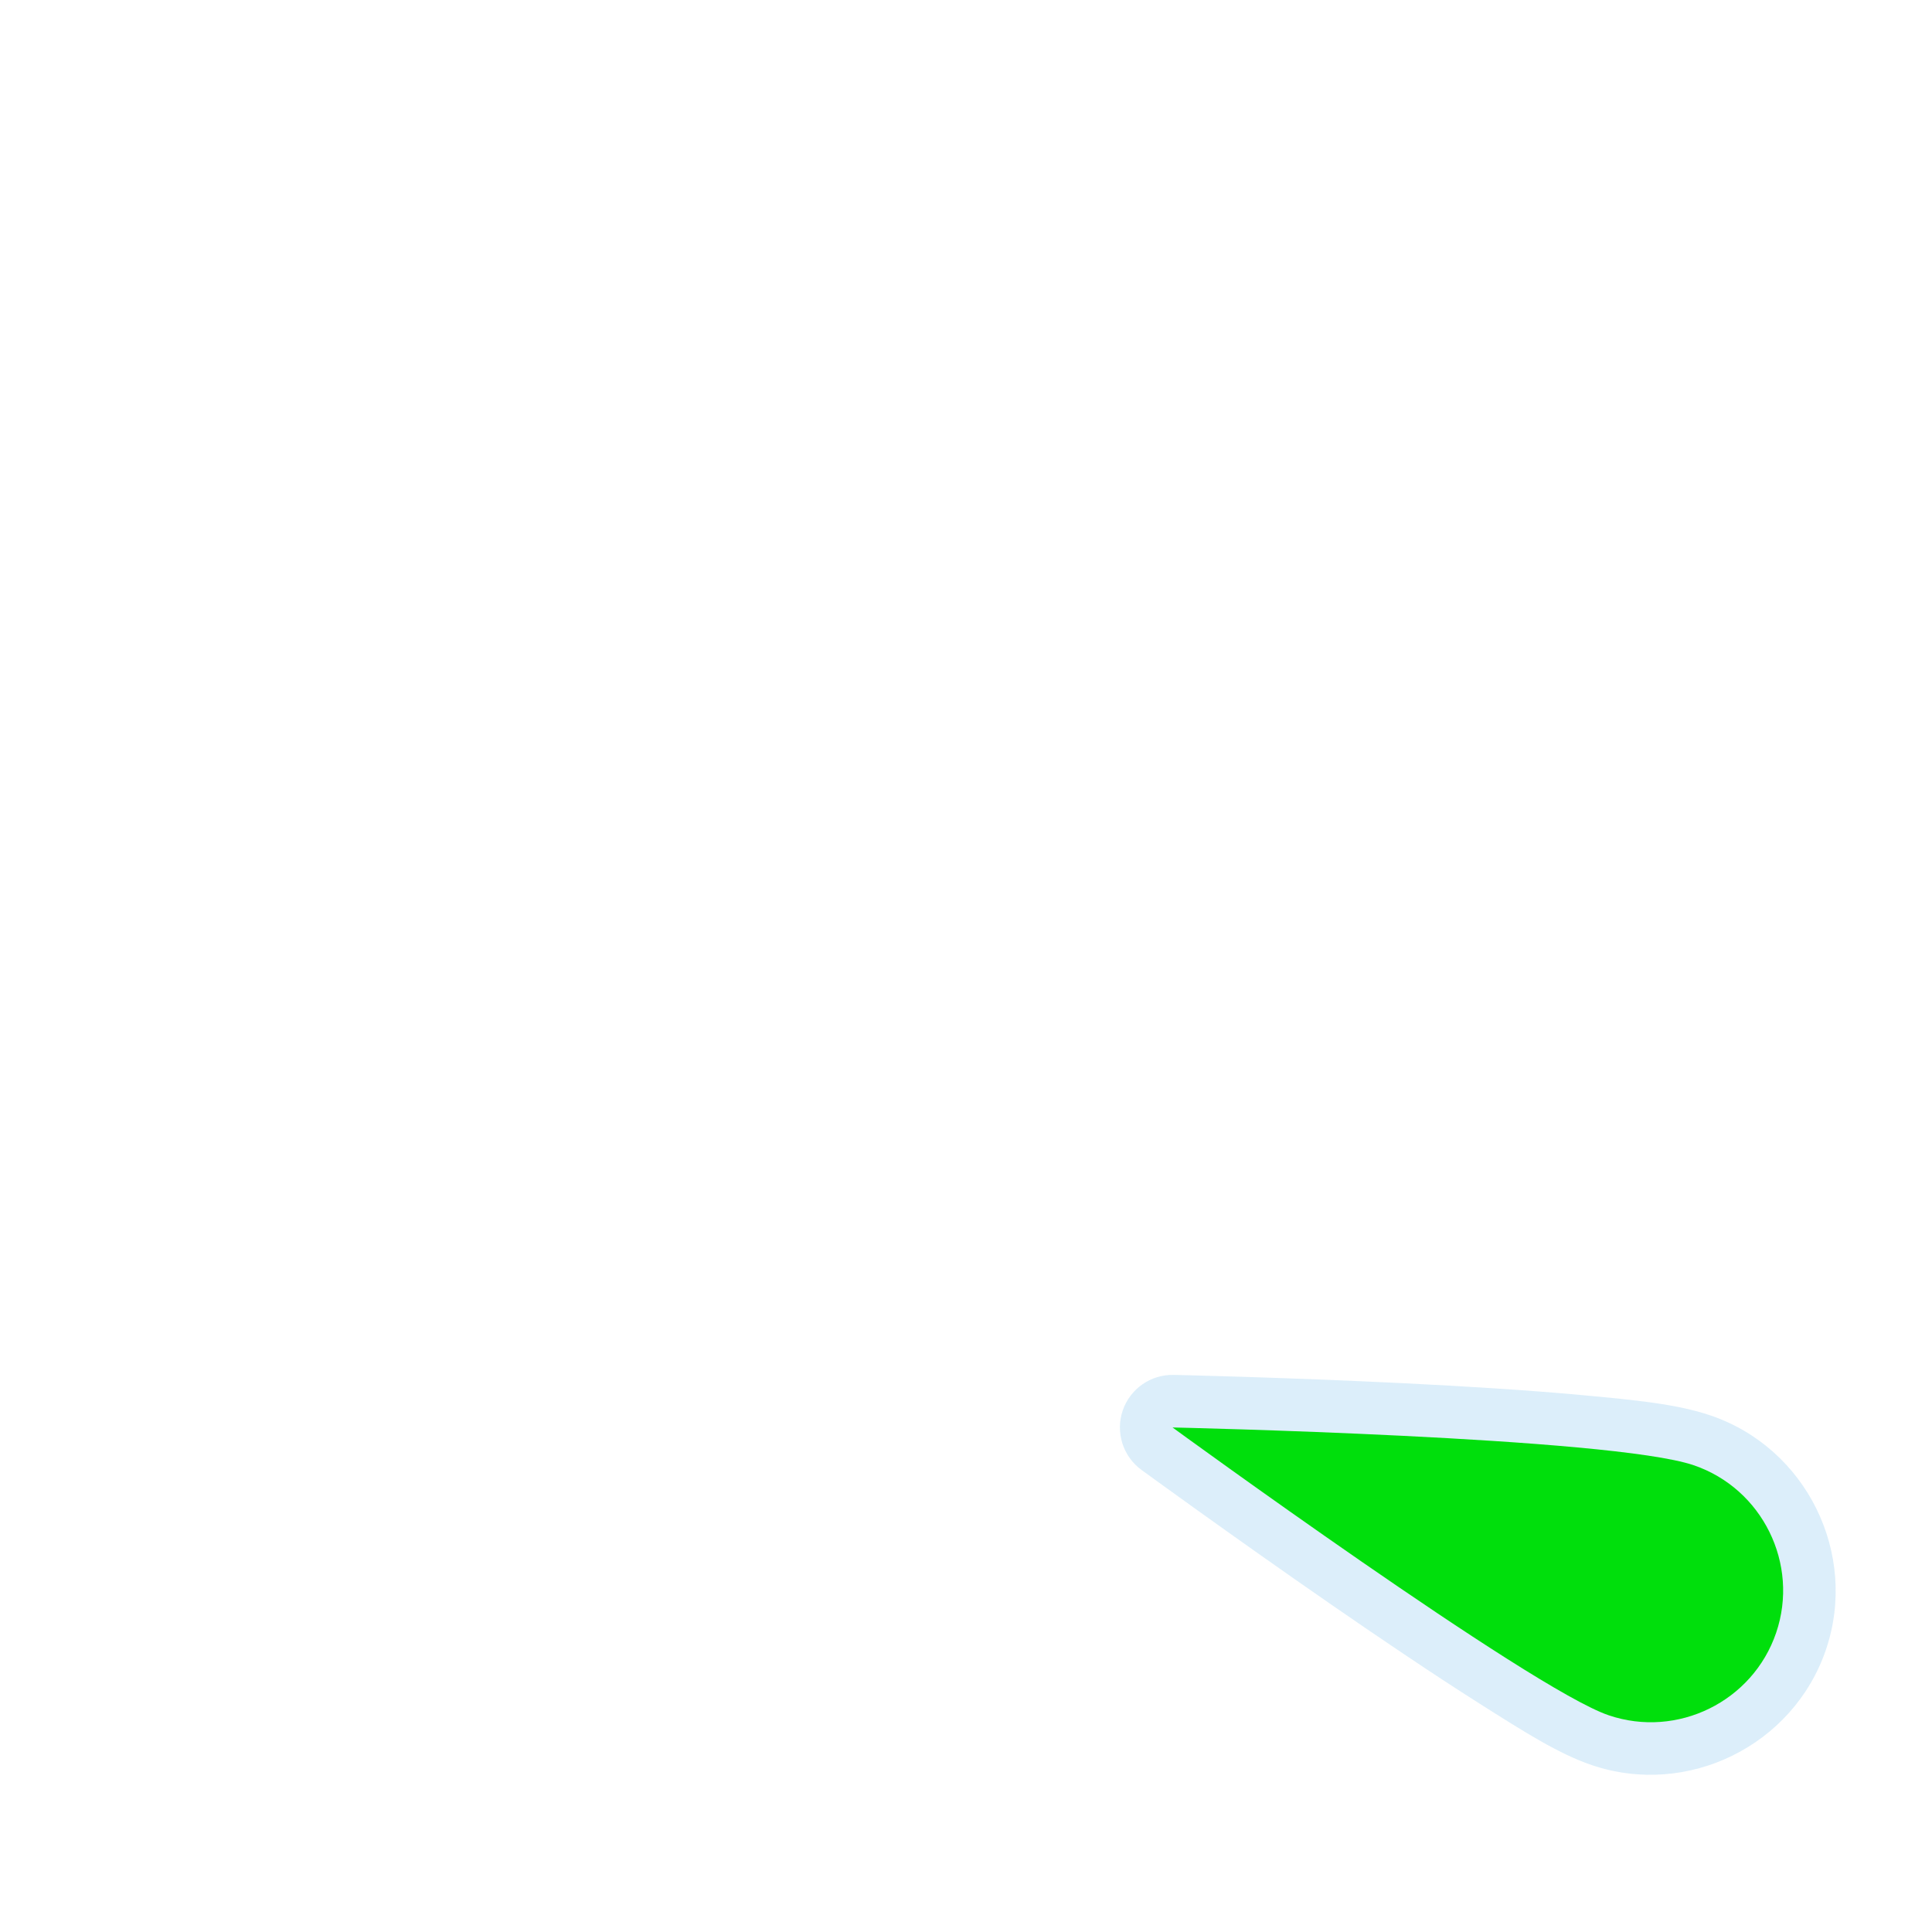
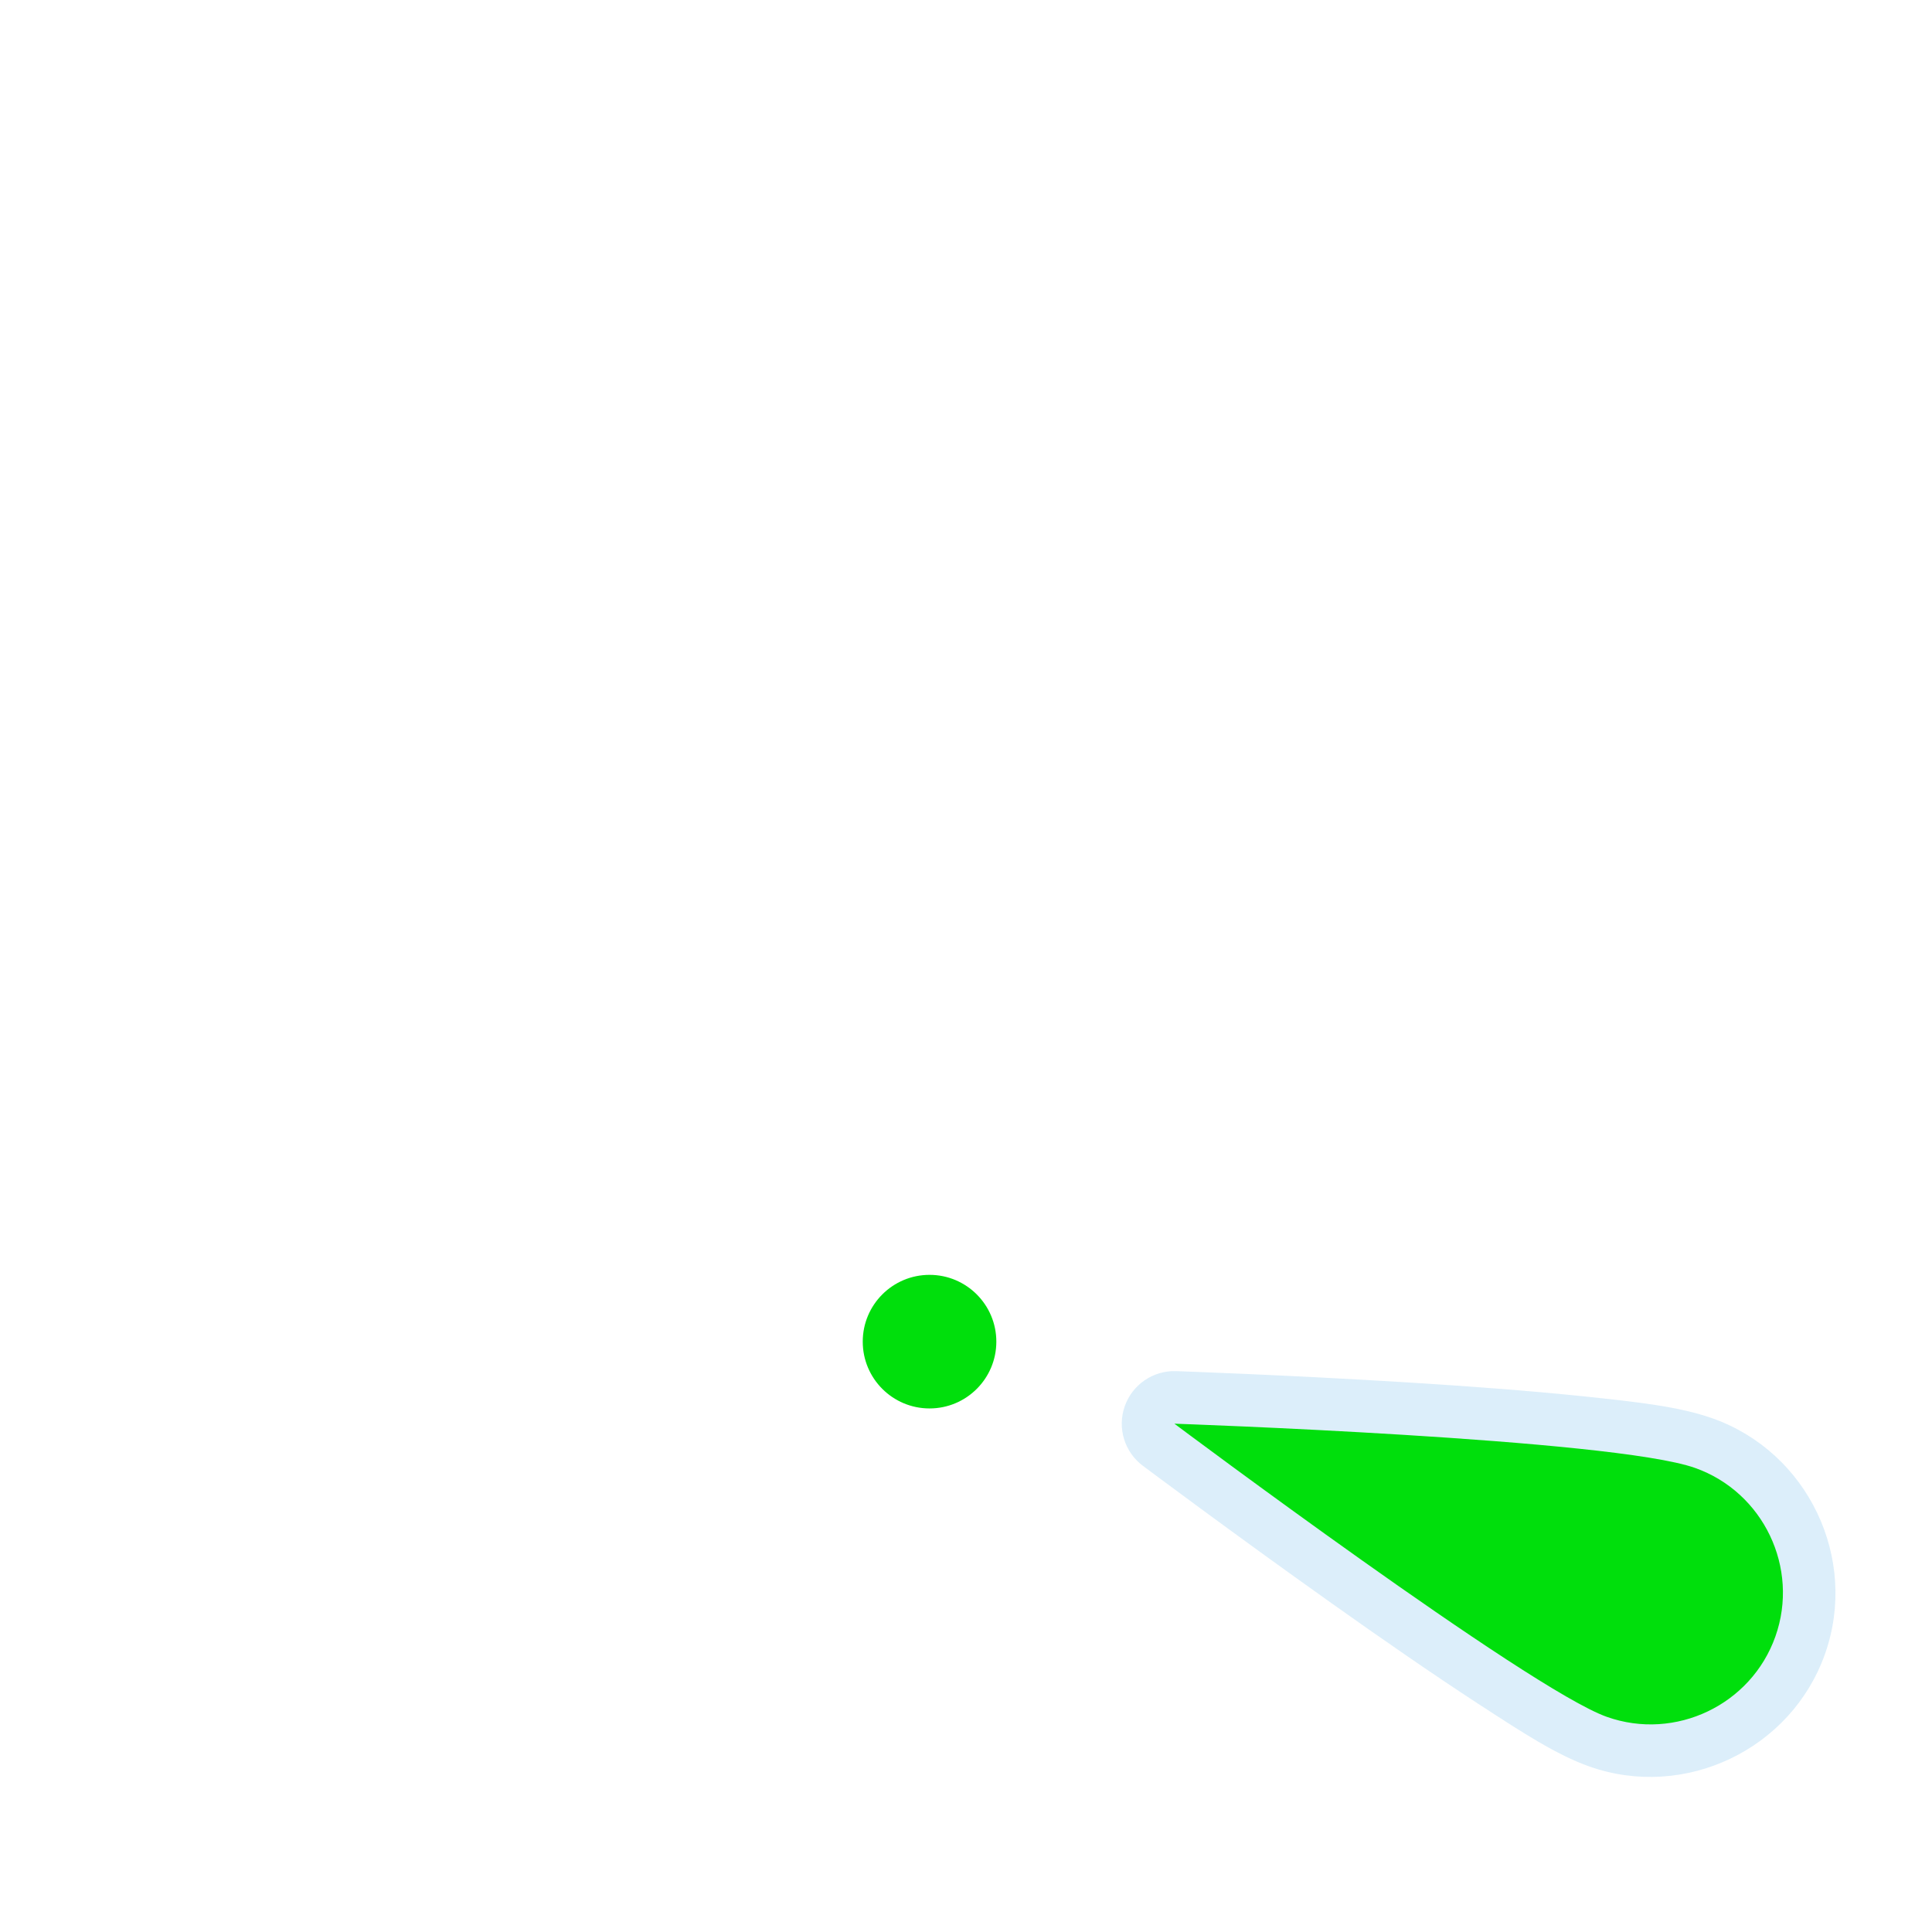
<svg xmlns="http://www.w3.org/2000/svg" width="1060" height="1060" id="svg2" version="1.1">
  <defs id="defs13">
    </defs>
-   <path style="opacity:0.426;color:#000000;fill:#acd8f3;fill-opacity:1;fill-rule:nonzero;stroke:#a35151;stroke-width:0;stroke-linecap:round;stroke-linejoin:miter;stroke-miterlimit:4;stroke-opacity:1;stroke-dasharray:none;stroke-dashoffset:0;marker:none;visibility:visible;display:inline;overflow:visible;enable-background:accumulate" id="path3776" d="M 643.938,754.344 A 28.845,28.845 0 0 0 626.312,806.5 c 0,0 49.332,35.996 104.156,73.906 27.412,18.955 56.189,38.377 81.188,54.219 24.999,15.842 43.625,27.659 61.625,33.781 52.63,17.9 110.633,-10.688 128.531,-63.312 17.898,-52.626 -10.702,-110.606 -63.312,-128.5 -18.229,-6.2 -40.842,-8.426 -70.469,-11.156 -29.627,-2.731 -64.236,-4.864 -97.375,-6.5 -66.277,-3.272 -126.719,-4.594 -126.719,-4.594 z" />
-   <path d="m 643.321,783.185 c 0,0 196.382,143.316 239.251,157.896 37.725,12.831 79.088,-7.537 91.919,-45.262 12.83,-37.725 -7.537,-79.088 -45.262,-91.919 -45.441,-15.455 -285.907,-20.716 -285.907,-20.716 z" id="path3" style="fill:#00df0c;fill-opacity:1;stroke:none" />
+   <path style="opacity:0.426;color:#000000;fill:#acd8f3;fill-opacity:1;fill-rule:nonzero;stroke:#a35151;stroke-width:0;stroke-linecap:round;stroke-linejoin:miter;stroke-miterlimit:4;stroke-opacity:1;stroke-dasharray:none;stroke-dashoffset:0;marker:none;visibility:visible;display:inline;overflow:visible;enable-background:accumulate" id="path3776" d="M 643.938,754.344 A 28.845,28.845 0 0 0 626.312,806.5 c 0,0 49.332,35.996 104.156,73.906 27.412,18.955 56.189,38.377 81.188,54.219 24.999,15.842 43.625,27.659 61.625,33.781 52.63,17.9 110.633,-10.688 128.531,-63.312 17.898,-52.626 -10.702,-110.606 -63.312,-128.5 -18.229,-6.2 -40.842,-8.426 -70.469,-11.156 -29.627,-2.731 -64.236,-4.864 -97.375,-6.5 -66.277,-3.272 -126.719,-4.594 -126.719,-4.594 z" transform="matrix(0.9999229,0.01241376,-0.01241376,0.9999229,10.78849,-9.998499)" />
+   <path d="m 644.337,781.112 c 0,0 194.587,145.743 237.272,160.854 37.562,13.298 79.176,-6.555 92.473,-44.117 13.298,-37.562 -6.555,-79.175 -44.117,-92.473 -45.246,-16.018 -285.628,-24.263 -285.628,-24.263 z" id="path3" style="fill:#00df0c;fill-opacity:1;stroke:none;color:#000000;fill-rule:nonzero;marker:none;visibility:visible;display:inline;overflow:visible;enable-background:accumulate" />
+   <path style="color:#000000;fill:#00df0c;fill-opacity:1;stroke:none;stroke-width:25;marker:none;visibility:visible;display:inline;overflow:visible;enable-background:accumulate;fill-rule:nonzero" id="path3759-1" d="m 251.113,76.037 a 40.838,40.838 0 1 1 -81.677,0 40.838,40.838 0 1 1 81.677,0 z" transform="matrix(0.897359,0,0,0.897359,321.3031,667.8678)" />
</svg>
